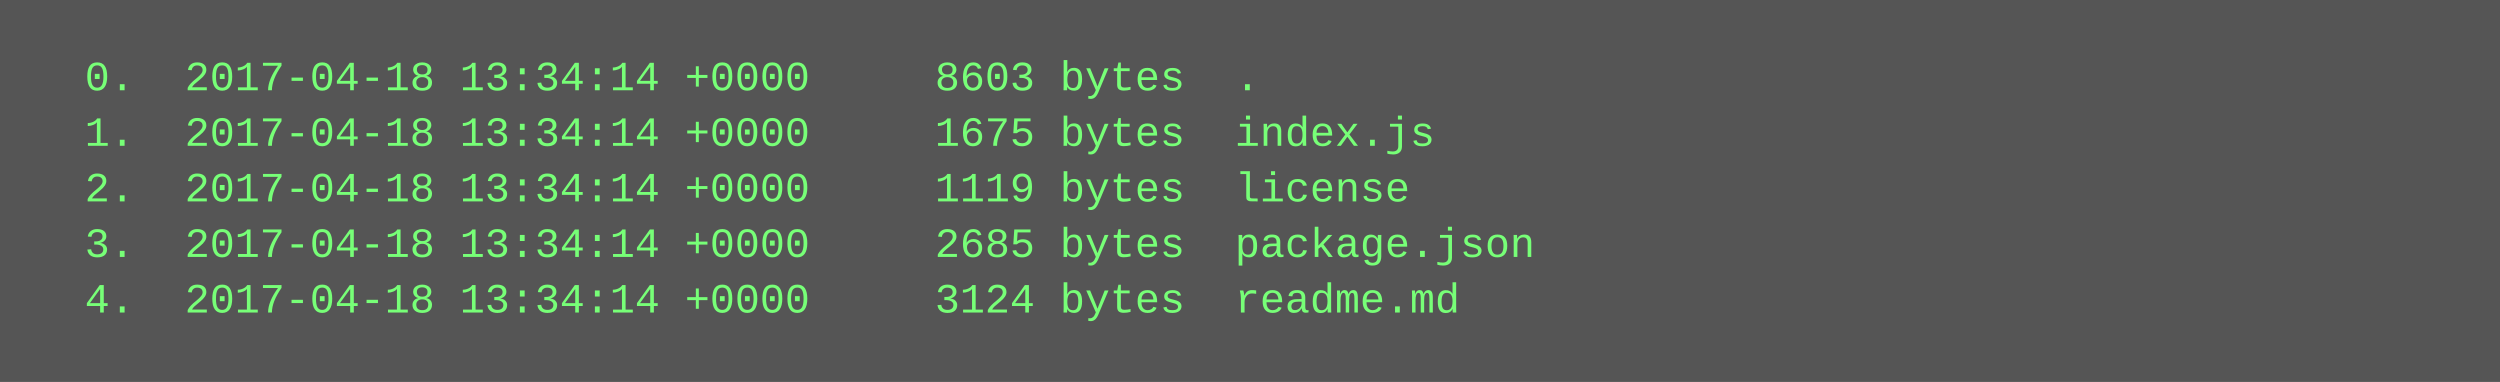
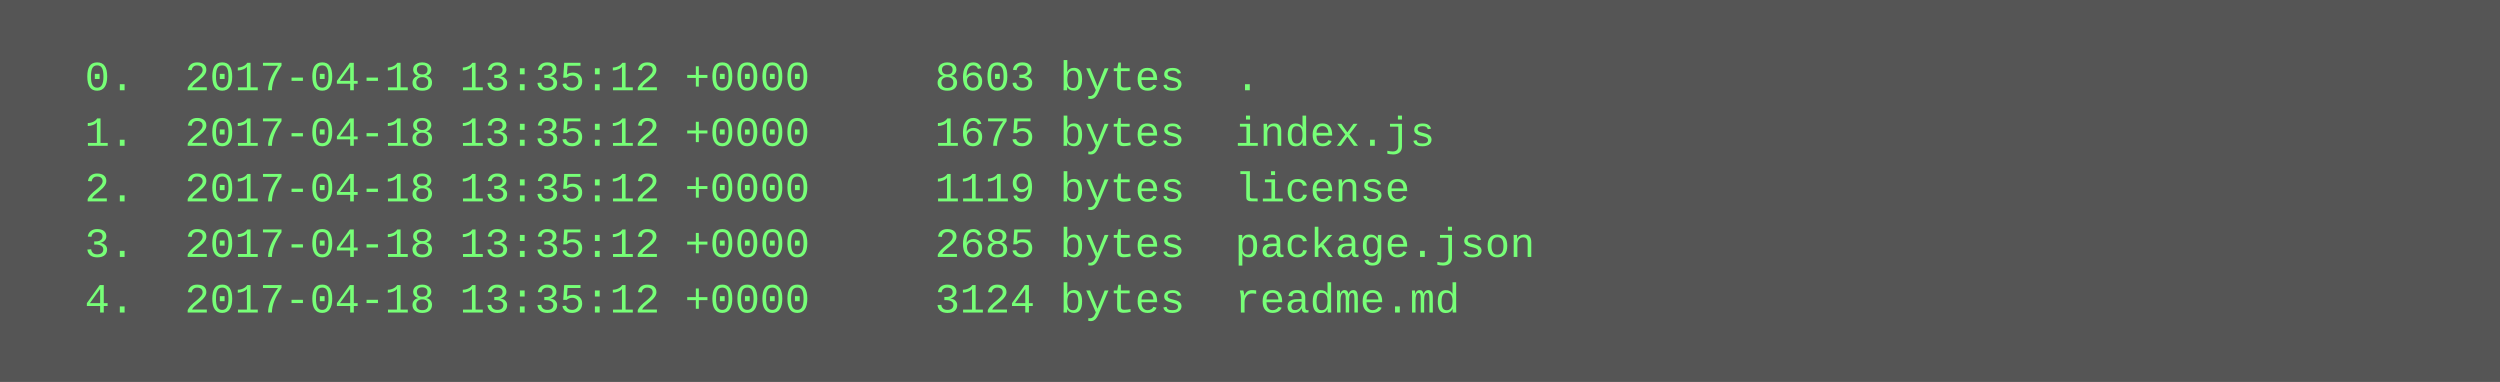
<svg xmlns="http://www.w3.org/2000/svg" height="110" width="720">
  <rect height="110" fill="#555" width="720" />
  <text fill="#7f7" font-family="Courier New" font-size="12" xml:space="preserve">
-     <tspan x="10" y="26">  0.  2017-04-18 13:34:14 +0000     8603 bytes  .</tspan>
-     <tspan x="10" y="42">  1.  2017-04-18 13:34:14 +0000     1675 bytes  index.js</tspan>
-     <tspan x="10" y="58">  2.  2017-04-18 13:34:14 +0000     1119 bytes  license</tspan>
-     <tspan x="10" y="74">  3.  2017-04-18 13:34:14 +0000     2685 bytes  package.json</tspan>
-     <tspan x="10" y="90">  4.  2017-04-18 13:34:14 +0000     3124 bytes  readme.md</tspan>
+     <tspan x="10" y="26">  0.  2017-04-18 13:35:12 +0000     8603 bytes  .</tspan>
+     <tspan x="10" y="42">  1.  2017-04-18 13:35:12 +0000     1675 bytes  index.js</tspan>
+     <tspan x="10" y="58">  2.  2017-04-18 13:35:12 +0000     1119 bytes  license</tspan>
+     <tspan x="10" y="74">  3.  2017-04-18 13:35:12 +0000     2685 bytes  package.json</tspan>
+     <tspan x="10" y="90">  4.  2017-04-18 13:35:12 +0000     3124 bytes  readme.md</tspan>
  </text>
</svg>
